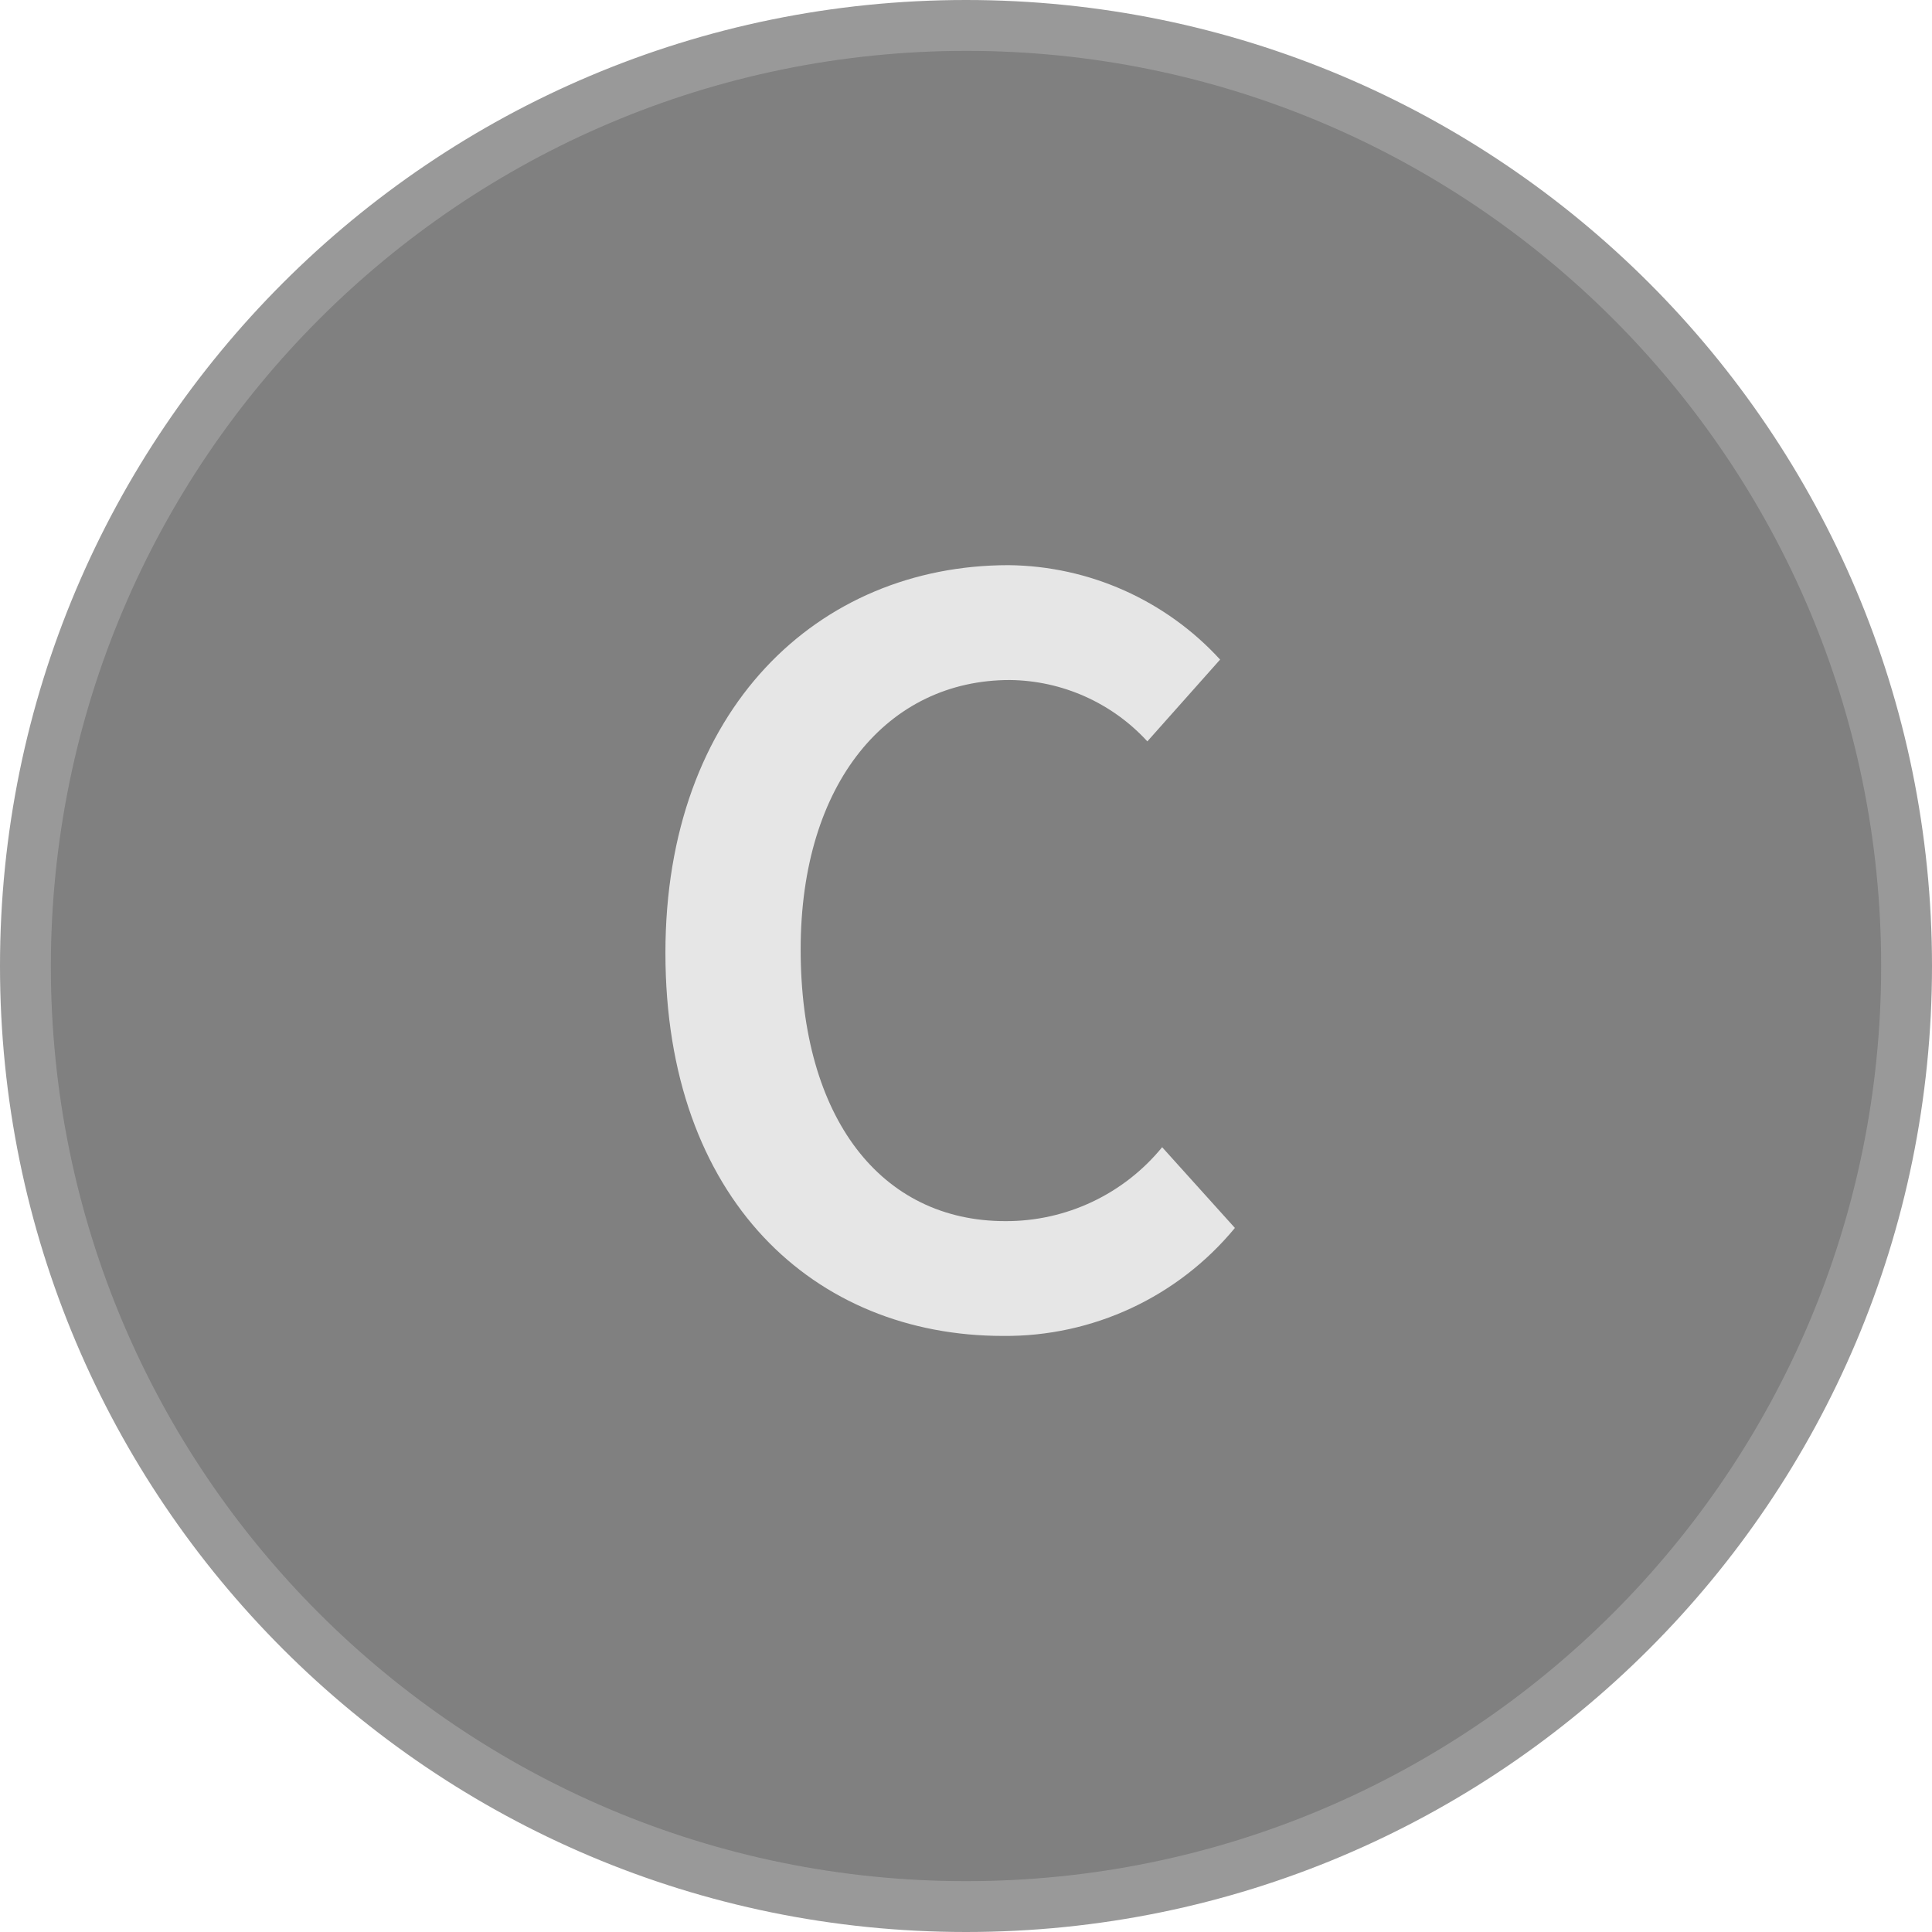
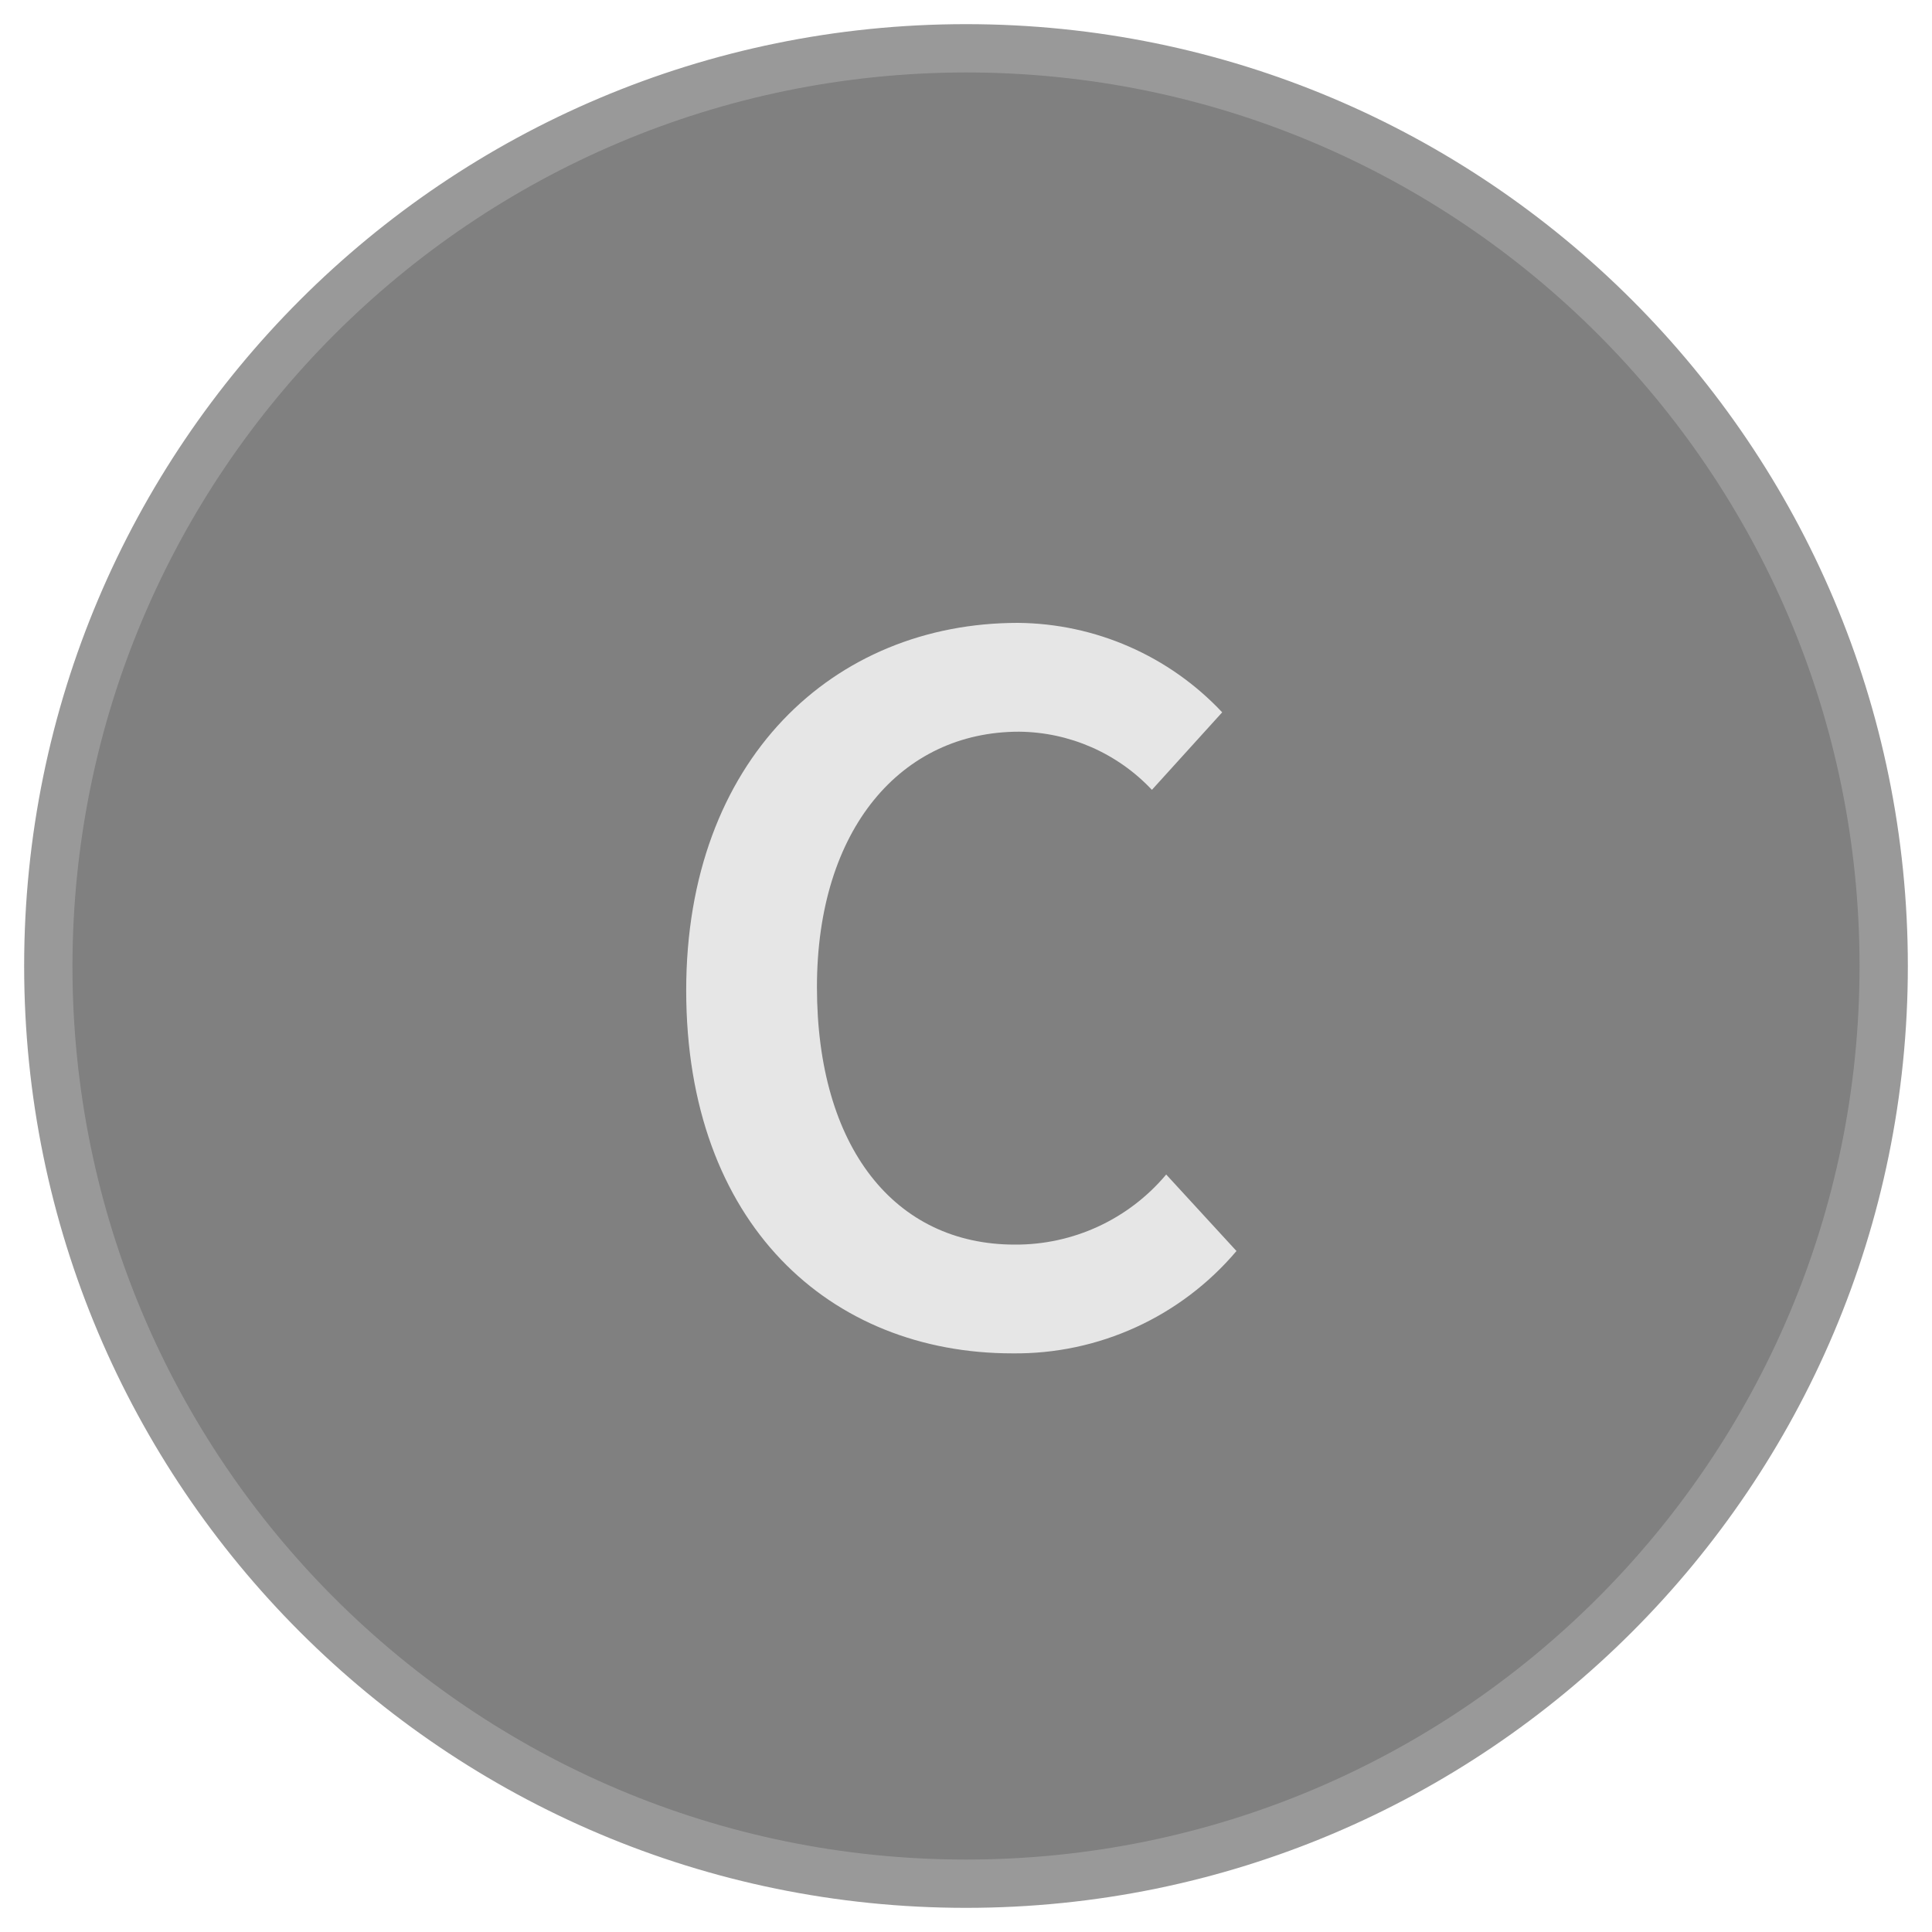
- <svg xmlns="http://www.w3.org/2000/svg" width="38" height="38" viewBox="0 0 38 38">
-   <circle cx="19" cy="19" r="18.5" fill="gray" />
-   <path d="M19,1A18,18,0,1,1,1,19,18.02,18.02,0,0,1,19,1m0-1A19,19,0,1,0,38,19,19,19,0,0,0,19,0Z" fill="#999" />
-   <path d="M19.839,11.116A5.723,5.723,0,0,1,23.998,12.973l-1.431,1.609a3.725,3.725,0,0,0-2.705-1.207c-2.392,0-4.114,2.013-4.114,5.299,0,3.331,1.587,5.344,4.024,5.344a3.96,3.96,0,0,0,3.086-1.454l1.431,1.588a5.841,5.841,0,0,1-4.561,2.124c-3.712,0-6.64-2.683-6.64-7.534C13.088,13.956,16.084,11.116,19.839,11.116Z" fill="#e6e6e6" />
+ <svg xmlns="http://www.w3.org/2000/svg" width="40" height="40" viewBox="0 0 40 40">
+   <circle cx="20" cy="20" r="19" fill="gray" />
+   <path d="M20,1.5A18.5,18.5,0,1,1,1.5,20,18.521,18.521,0,0,1,20,1.5m0-1A19.5,19.5,0,1,0,39.5,20,19.5,19.5,0,0,0,20,.5Z" fill="#999" />
+   <path d="M21.075,12.896a5.869,5.869,0,0,1,4.229,1.852l-1.455,1.605A3.822,3.822,0,0,0,21.098,15.149c-2.433,0-4.184,2.008-4.184,5.287,0,3.324,1.614,5.332,4.093,5.332a4.058,4.058,0,0,0,3.138-1.451l1.455,1.584a5.987,5.987,0,0,1-4.639,2.119c-3.775,0-6.754-2.677-6.754-7.517C14.208,15.729,17.255,12.896,21.075,12.896Z" fill="#e6e6e6" />
</svg>
